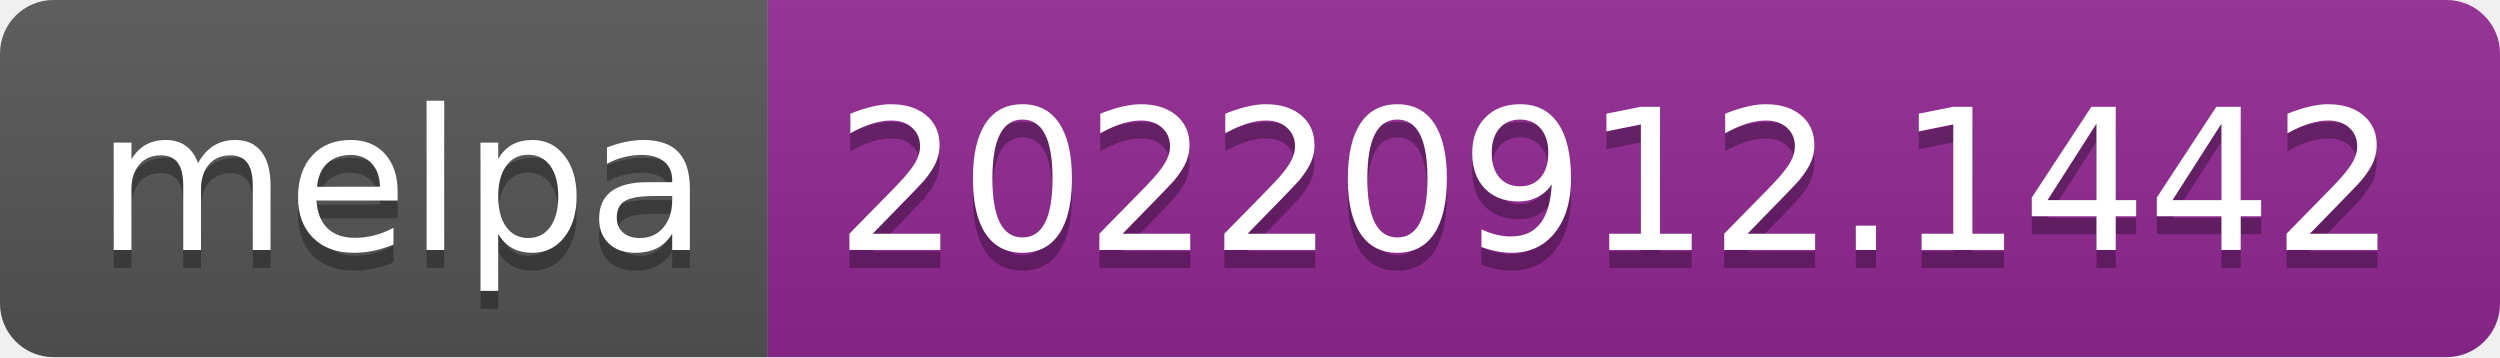
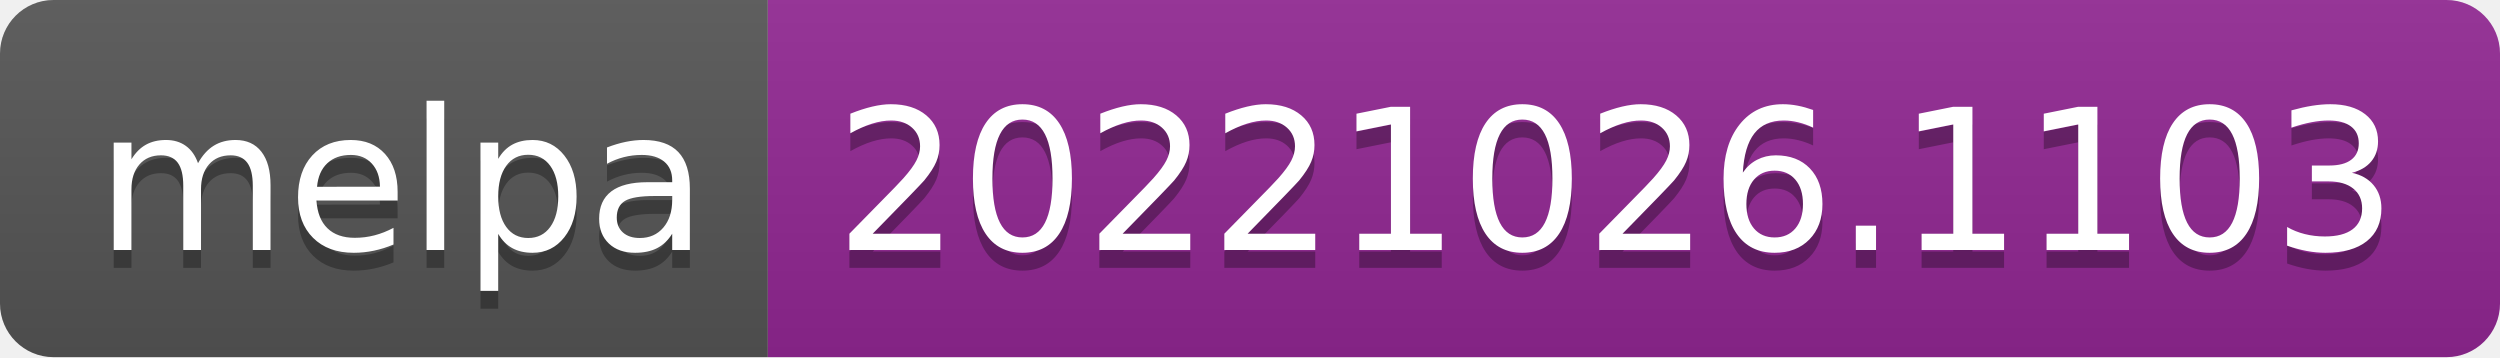
- <svg xmlns="http://www.w3.org/2000/svg" width="140" height="20" role="img" aria-label="melpa: 20220912.1442">
+ <svg xmlns="http://www.w3.org/2000/svg" width="140" height="20" role="img" aria-label="melpa: 20221026.1103">
  <linearGradient id="s" x2="0" y2="100%">
    <stop offset="0" stop-color="#bbb" stop-opacity=".1" />
    <stop offset="1" stop-opacity=".1" />
  </linearGradient>
  <clipPath id="r">
    <rect width="140" height="20" rx="3" fill="#fff" />
  </clipPath>
  <g clip-path="url(#r)">
    <rect width="43" height="20" fill="#555" />
    <rect x="43" width="97" height="20" fill="#922793" />
    <rect width="140" height="20" fill="url(#s)" />
  </g>
  <g fill="#fff" text-anchor="middle" font-family="Verdana,Geneva,DejaVu Sans,sans-serif" text-rendering="geometricPrecision" font-size="110">
    <text aria-hidden="true" x="225" y="150" fill="#010101" fill-opacity=".3" transform="scale(.1)" textLength="330">melpa</text>
    <text x="225" y="140" transform="scale(.1)" fill="#fff" textLength="330">melpa</text>
-     <text aria-hidden="true" x="905" y="150" fill="#010101" fill-opacity=".3" transform="scale(.1)" textLength="870">20220912.1442</text>
-     <text x="905" y="140" transform="scale(.1)" fill="#fff" textLength="870">20220912.1442</text>
+     <text aria-hidden="true" x="905" y="150" fill="#010101" fill-opacity=".3" transform="scale(.1)" textLength="870">20221026.1103</text>
+     <text x="905" y="140" transform="scale(.1)" fill="#fff" textLength="870">20221026.1103</text>
  </g>
</svg>
